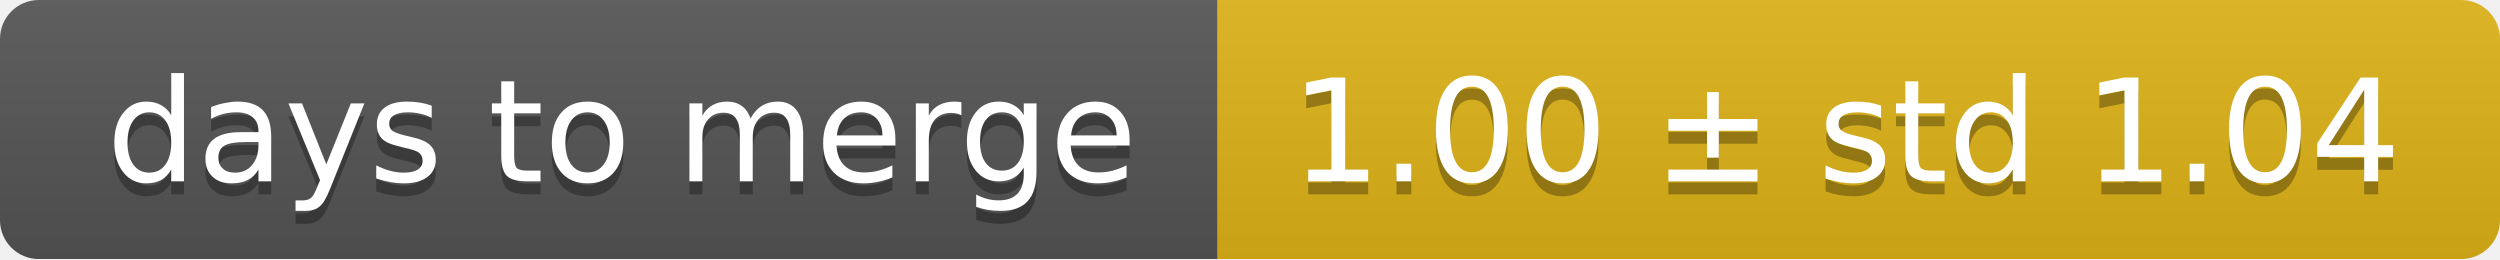
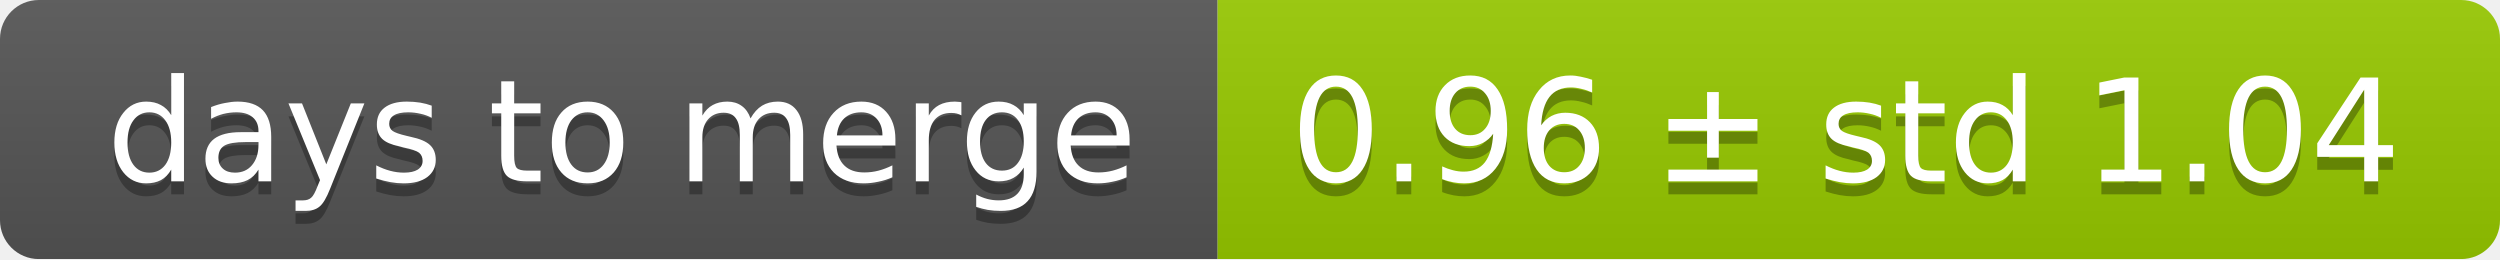
<svg xmlns="http://www.w3.org/2000/svg" width="193" height="20">
  <linearGradient id="smooth" x2="0" y2="100%">
    <stop offset="0" stop-color="#bbb" stop-opacity=".1" />
    <stop offset="1" stop-opacity=".1" />
  </linearGradient>
  <mask id="round">
    <rect width="193" height="20" rx="3" fill="#fff" />
  </mask>
  <g mask="url(#round)">
    <rect width="94" height="20" fill="#555" />
-     <rect x="94" width="99" height="20" fill="#dfb317" />
+     <rect x="94" width="99" height="20" fill="#97ca00" />
    <rect width="193" height="20" fill="url(#smooth)" />
  </g>
  <g fill="#fff" text-anchor="middle" font-family="DejaVu Sans,Verdana,Geneva,sans-serif" font-size="11">
    <text x="48" y="15" fill="#010101" fill-opacity=".3">days to merge</text>
    <text x="48" y="14">days to merge</text>
-     <text x="142.5" y="15" fill="#010101" fill-opacity=".3">1.00 ± std 1.04</text>
-     <text x="142.5" y="14">1.00 ± std 1.04</text>
+     <text x="142.5" y="15" fill="#010101" fill-opacity=".3">0.96 ± std 1.04</text>
+     <text x="142.5" y="14">0.96 ± std 1.04</text>
  </g>
</svg>
